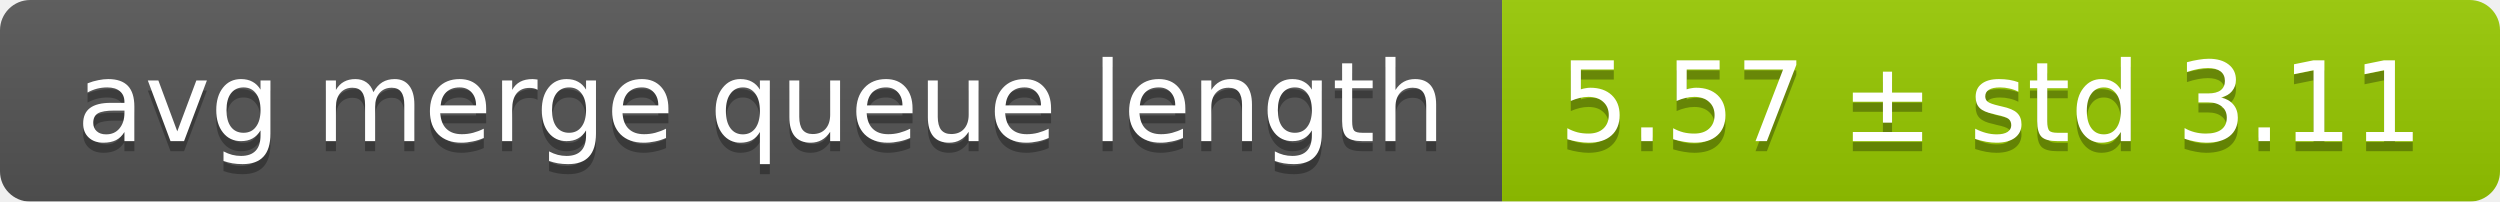
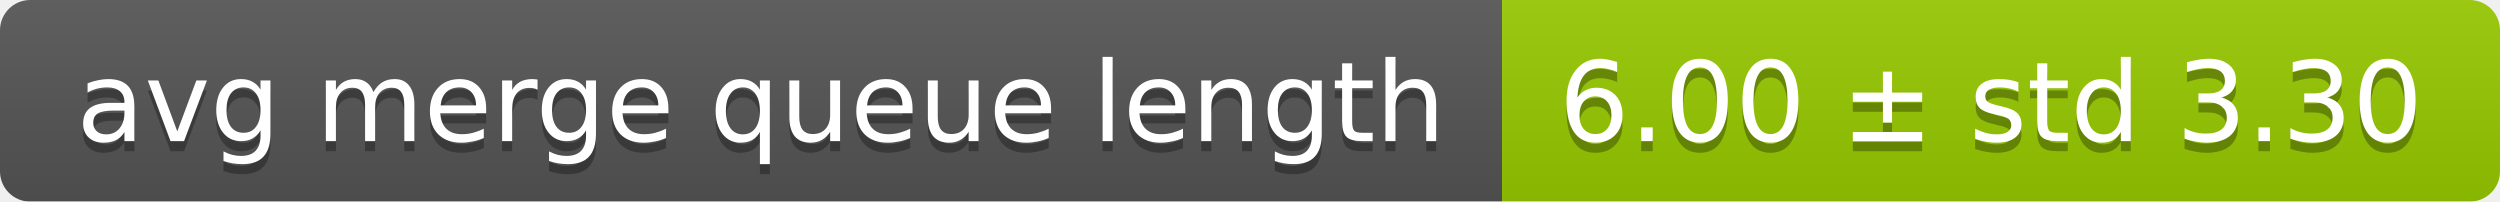
<svg xmlns="http://www.w3.org/2000/svg" width="248" height="20">
  <linearGradient id="smooth" x2="0" y2="100%">
    <stop offset="0" stop-color="#bbb" stop-opacity=".1" />
    <stop offset="1" stop-opacity=".1" />
  </linearGradient>
  <mask id="round">
    <rect width="248" height="20" rx="3" fill="#fff" />
  </mask>
  <g mask="url(#round)">
    <rect width="149" height="20" fill="#555" />
    <rect x="149" width="99" height="20" fill="#97ca00" />
    <rect width="248" height="20" fill="url(#smooth)" />
  </g>
  <g fill="#fff" text-anchor="middle" font-family="DejaVu Sans,Verdana,Geneva,sans-serif" font-size="11">
    <text x="75.5" y="15" fill="#010101" fill-opacity=".3">avg merge queue length</text>
    <text x="75.5" y="14">avg merge queue length</text>
-     <text x="197.5" y="15" fill="#010101" fill-opacity=".3">5.57 ± std 3.11</text>
-     <text x="197.5" y="14">5.57 ± std 3.11</text>
+     <text x="197.5" y="15" fill="#010101" fill-opacity=".3">6.00 ± std 3.30</text>
+     <text x="197.5" y="14">6.00 ± std 3.30</text>
  </g>
</svg>
